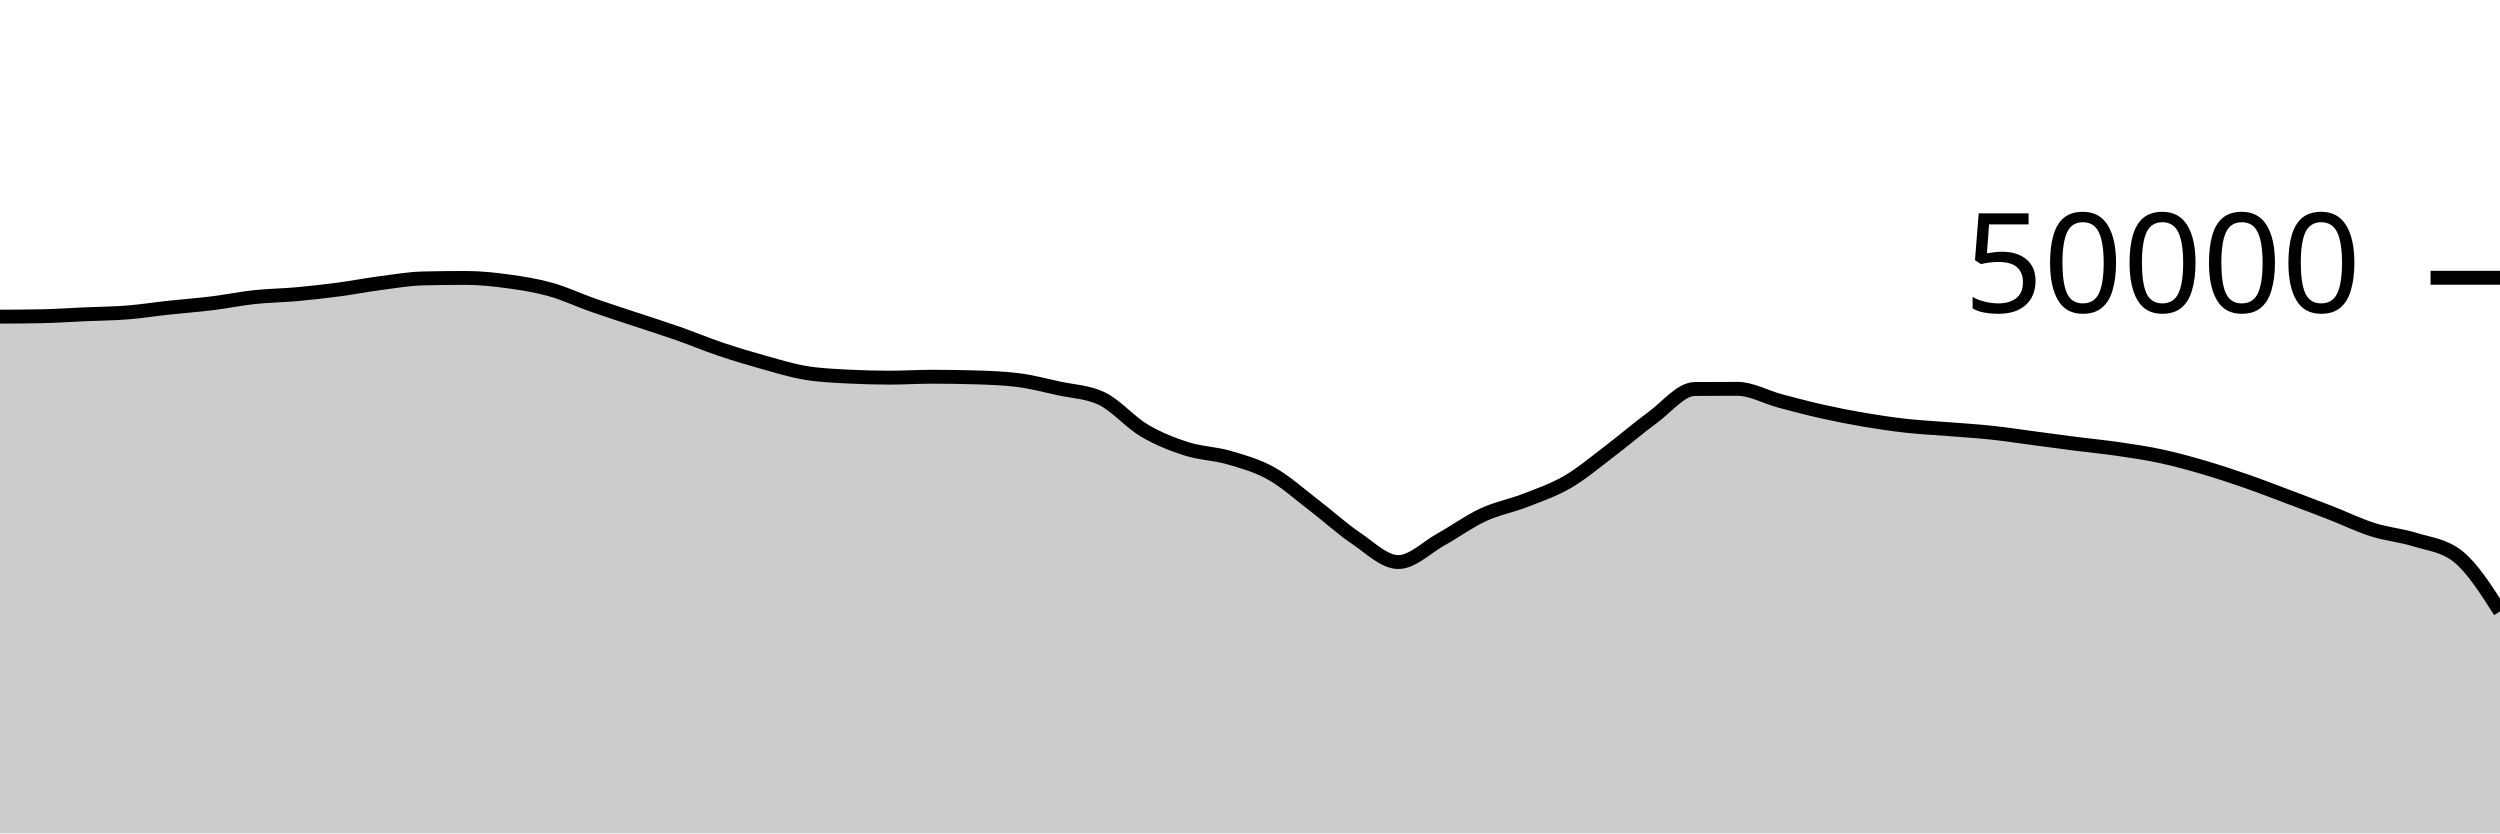
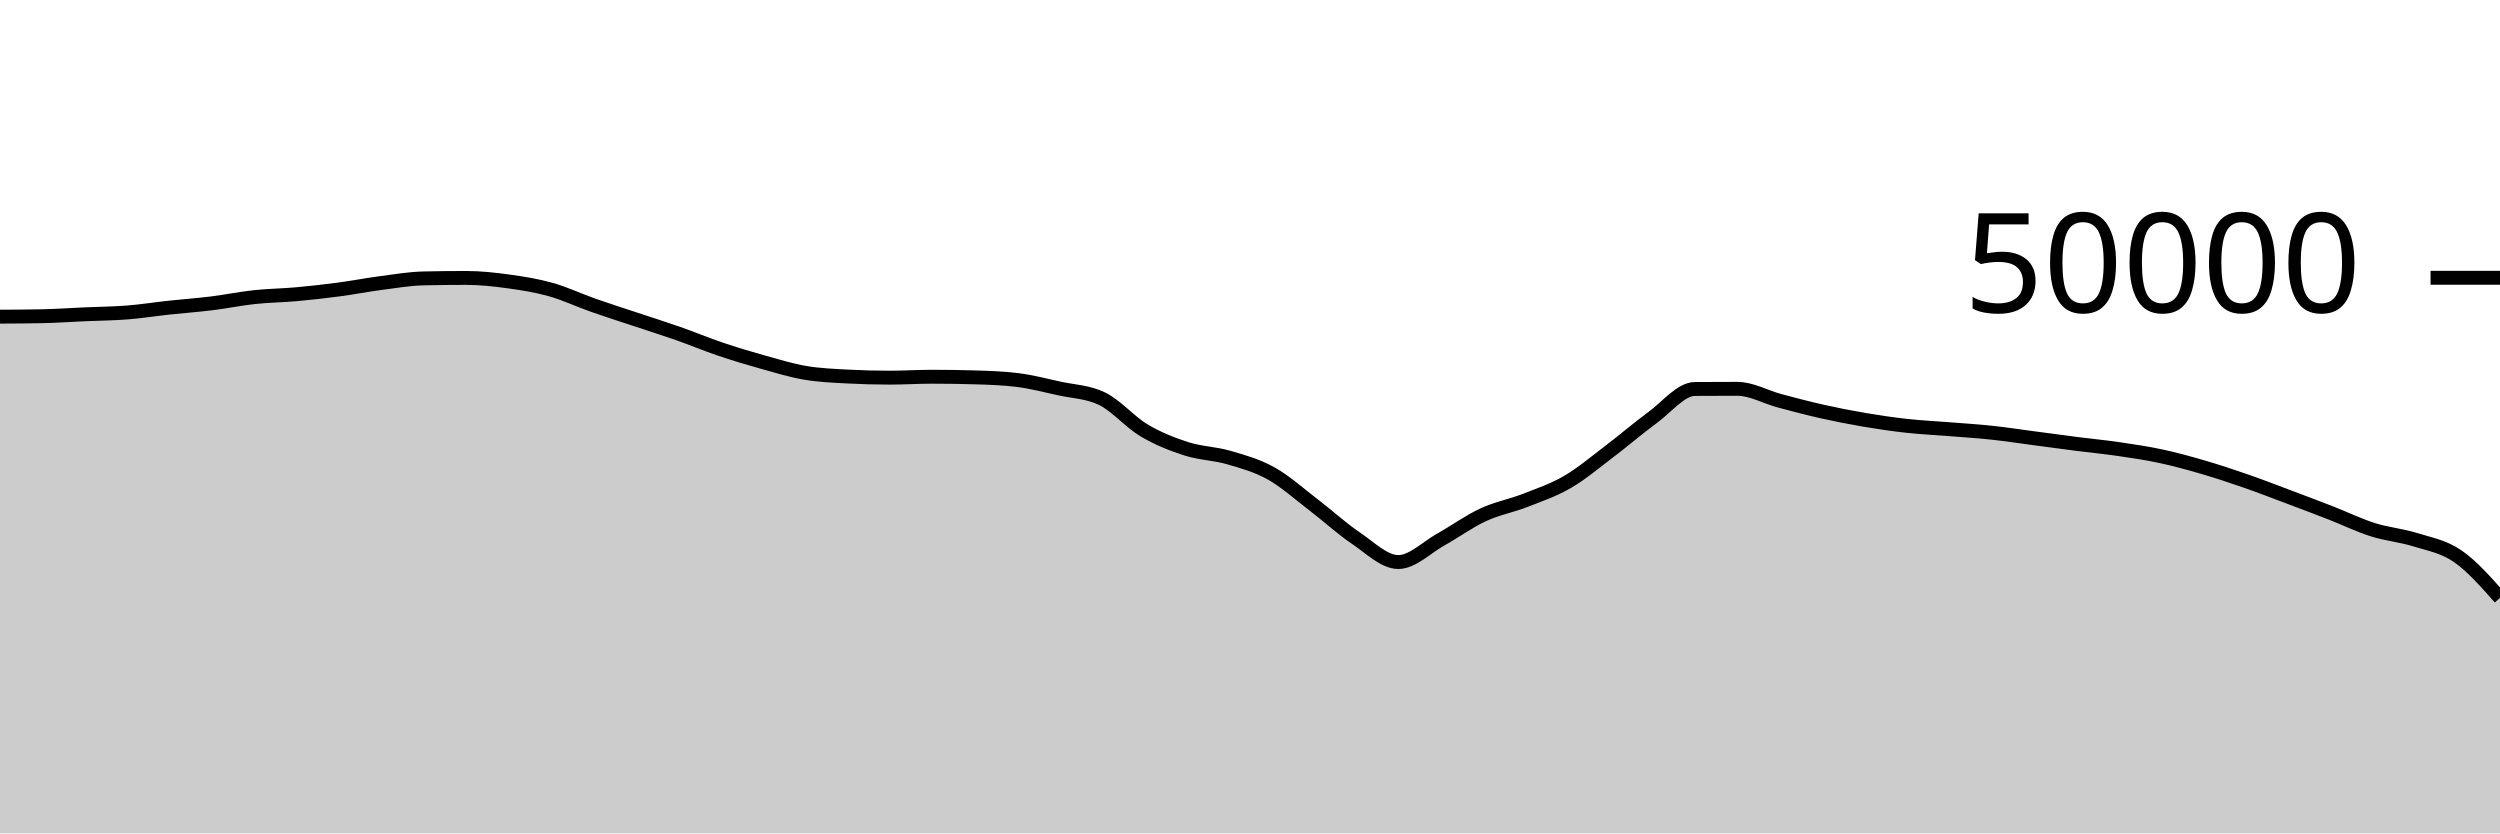
<svg xmlns="http://www.w3.org/2000/svg" viewBox="0 0 180 60">
  <g transform="translate(0,20)">
-     <path class="area" fill="rgba(0, 0, 0, 0.2)" d="M0,2.799C1.017,2.794,2.034,2.789,3.051,2.768C4.068,2.747,5.085,2.674,6.102,2.629C7.119,2.584,8.136,2.579,9.153,2.499C10.169,2.419,11.186,2.257,12.203,2.147C13.22,2.037,14.237,1.966,15.254,1.84C16.271,1.714,17.288,1.502,18.305,1.393C19.322,1.283,20.339,1.275,21.356,1.183C22.373,1.091,23.39,0.976,24.407,0.841C25.424,0.706,26.441,0.506,27.458,0.374C28.475,0.241,29.492,0.067,30.508,0.045C31.525,0.022,32.542,0.011,33.559,0.011C34.576,0.011,35.593,0.122,36.61,0.262C37.627,0.401,38.644,0.563,39.661,0.85C40.678,1.136,41.695,1.621,42.712,1.978C43.729,2.336,44.746,2.657,45.763,2.995C46.78,3.334,47.797,3.653,48.814,4.01C49.831,4.367,50.847,4.794,51.864,5.137C52.881,5.48,53.898,5.785,54.915,6.07C55.932,6.354,56.949,6.669,57.966,6.842C58.983,7.016,60,7.055,61.017,7.11C62.034,7.164,63.051,7.191,64.068,7.191C65.085,7.191,66.102,7.125,67.119,7.125C68.136,7.125,69.153,7.14,70.169,7.17C71.186,7.199,72.203,7.232,73.22,7.356C74.237,7.48,75.254,7.747,76.271,7.97C77.288,8.193,78.305,8.212,79.322,8.694C80.339,9.177,81.356,10.384,82.373,10.988C83.39,11.592,84.407,11.99,85.424,12.316C86.441,12.642,87.458,12.648,88.475,12.943C89.492,13.239,90.508,13.52,91.525,14.088C92.542,14.656,93.559,15.574,94.576,16.35C95.593,17.127,96.61,18.062,97.627,18.748C98.644,19.434,99.661,20.467,100.678,20.467C101.695,20.467,102.712,19.418,103.729,18.851C104.746,18.285,105.763,17.54,106.78,17.069C107.797,16.597,108.814,16.419,109.831,16.022C110.847,15.625,111.864,15.281,112.881,14.687C113.898,14.094,114.915,13.23,115.932,12.46C116.949,11.69,117.966,10.807,118.983,10.065C120,9.322,121.017,8.013,122.034,8.006C123.051,7.999,124.068,7.995,125.085,7.995C126.102,7.995,127.119,8.586,128.136,8.858C129.153,9.129,130.169,9.398,131.186,9.626C132.203,9.855,133.22,10.055,134.237,10.227C135.254,10.4,136.271,10.549,137.288,10.661C138.305,10.773,139.322,10.819,140.339,10.901C141.356,10.983,142.373,11.044,143.39,11.153C144.407,11.261,145.424,11.419,146.441,11.553C147.458,11.687,148.475,11.828,149.492,11.958C150.508,12.088,151.525,12.184,152.542,12.333C153.559,12.481,154.576,12.631,155.593,12.85C156.61,13.068,157.627,13.348,158.644,13.646C159.661,13.943,160.678,14.28,161.695,14.633C162.712,14.986,163.729,15.381,164.746,15.763C165.763,16.145,166.78,16.528,167.797,16.924C168.814,17.32,169.831,17.817,170.847,18.139C171.864,18.462,172.881,18.542,173.898,18.859C174.915,19.177,175.932,19.254,176.949,20.043C177.966,20.833,178.983,22.426,180,24.019L180,40C178.983,40,177.966,40,176.949,40C175.932,40,174.915,40,173.898,40C172.881,40,171.864,40,170.847,40C169.831,40,168.814,40,167.797,40C166.78,40,165.763,40,164.746,40C163.729,40,162.712,40,161.695,40C160.678,40,159.661,40,158.644,40C157.627,40,156.61,40,155.593,40C154.576,40,153.559,40,152.542,40C151.525,40,150.508,40,149.492,40C148.475,40,147.458,40,146.441,40C145.424,40,144.407,40,143.39,40C142.373,40,141.356,40,140.339,40C139.322,40,138.305,40,137.288,40C136.271,40,135.254,40,134.237,40C133.22,40,132.203,40,131.186,40C130.169,40,129.153,40,128.136,40C127.119,40,126.102,40,125.085,40C124.068,40,123.051,40,122.034,40C121.017,40,120,40,118.983,40C117.966,40,116.949,40,115.932,40C114.915,40,113.898,40,112.881,40C111.864,40,110.847,40,109.831,40C108.814,40,107.797,40,106.78,40C105.763,40,104.746,40,103.729,40C102.712,40,101.695,40,100.678,40C99.661,40,98.644,40,97.627,40C96.61,40,95.593,40,94.576,40C93.559,40,92.542,40,91.525,40C90.508,40,89.492,40,88.475,40C87.458,40,86.441,40,85.424,40C84.407,40,83.39,40,82.373,40C81.356,40,80.339,40,79.322,40C78.305,40,77.288,40,76.271,40C75.254,40,74.237,40,73.22,40C72.203,40,71.186,40,70.169,40C69.153,40,68.136,40,67.119,40C66.102,40,65.085,40,64.068,40C63.051,40,62.034,40,61.017,40C60,40,58.983,40,57.966,40C56.949,40,55.932,40,54.915,40C53.898,40,52.881,40,51.864,40C50.847,40,49.831,40,48.814,40C47.797,40,46.78,40,45.763,40C44.746,40,43.729,40,42.712,40C41.695,40,40.678,40,39.661,40C38.644,40,37.627,40,36.61,40C35.593,40,34.576,40,33.559,40C32.542,40,31.525,40,30.508,40C29.492,40,28.475,40,27.458,40C26.441,40,25.424,40,24.407,40C23.39,40,22.373,40,21.356,40C20.339,40,19.322,40,18.305,40C17.288,40,16.271,40,15.254,40C14.237,40,13.22,40,12.203,40C11.186,40,10.169,40,9.153,40C8.136,40,7.119,40,6.102,40C5.085,40,4.068,40,3.051,40C2.034,40,1.017,40,0,40Z" />
-     <path class="line" stroke="black" fill="none" d="M0,2.799C1.017,2.794,2.034,2.789,3.051,2.768C4.068,2.747,5.085,2.674,6.102,2.629C7.119,2.584,8.136,2.579,9.153,2.499C10.169,2.419,11.186,2.257,12.203,2.147C13.22,2.037,14.237,1.966,15.254,1.84C16.271,1.714,17.288,1.502,18.305,1.393C19.322,1.283,20.339,1.275,21.356,1.183C22.373,1.091,23.39,0.976,24.407,0.841C25.424,0.706,26.441,0.506,27.458,0.374C28.475,0.241,29.492,0.067,30.508,0.045C31.525,0.022,32.542,0.011,33.559,0.011C34.576,0.011,35.593,0.122,36.61,0.262C37.627,0.401,38.644,0.563,39.661,0.85C40.678,1.136,41.695,1.621,42.712,1.978C43.729,2.336,44.746,2.657,45.763,2.995C46.78,3.334,47.797,3.653,48.814,4.01C49.831,4.367,50.847,4.794,51.864,5.137C52.881,5.48,53.898,5.785,54.915,6.07C55.932,6.354,56.949,6.669,57.966,6.842C58.983,7.016,60,7.055,61.017,7.11C62.034,7.164,63.051,7.191,64.068,7.191C65.085,7.191,66.102,7.125,67.119,7.125C68.136,7.125,69.153,7.14,70.169,7.17C71.186,7.199,72.203,7.232,73.22,7.356C74.237,7.48,75.254,7.747,76.271,7.97C77.288,8.193,78.305,8.212,79.322,8.694C80.339,9.177,81.356,10.384,82.373,10.988C83.39,11.592,84.407,11.99,85.424,12.316C86.441,12.642,87.458,12.648,88.475,12.943C89.492,13.239,90.508,13.52,91.525,14.088C92.542,14.656,93.559,15.574,94.576,16.35C95.593,17.127,96.61,18.062,97.627,18.748C98.644,19.434,99.661,20.467,100.678,20.467C101.695,20.467,102.712,19.418,103.729,18.851C104.746,18.285,105.763,17.54,106.78,17.069C107.797,16.597,108.814,16.419,109.831,16.022C110.847,15.625,111.864,15.281,112.881,14.687C113.898,14.094,114.915,13.23,115.932,12.46C116.949,11.69,117.966,10.807,118.983,10.065C120,9.322,121.017,8.013,122.034,8.006C123.051,7.999,124.068,7.995,125.085,7.995C126.102,7.995,127.119,8.586,128.136,8.858C129.153,9.129,130.169,9.398,131.186,9.626C132.203,9.855,133.22,10.055,134.237,10.227C135.254,10.4,136.271,10.549,137.288,10.661C138.305,10.773,139.322,10.819,140.339,10.901C141.356,10.983,142.373,11.044,143.39,11.153C144.407,11.261,145.424,11.419,146.441,11.553C147.458,11.687,148.475,11.828,149.492,11.958C150.508,12.088,151.525,12.184,152.542,12.333C153.559,12.481,154.576,12.631,155.593,12.85C156.61,13.068,157.627,13.348,158.644,13.646C159.661,13.943,160.678,14.28,161.695,14.633C162.712,14.986,163.729,15.381,164.746,15.763C165.763,16.145,166.78,16.528,167.797,16.924C168.814,17.32,169.831,17.817,170.847,18.139C171.864,18.462,172.881,18.542,173.898,18.859C174.915,19.177,175.932,19.254,176.949,20.043C177.966,20.833,178.983,22.426,180,24.019" />
+     <path class="area" fill="rgba(0, 0, 0, 0.2)" d="M0,2.799C1.017,2.794,2.034,2.789,3.051,2.768C4.068,2.747,5.085,2.674,6.102,2.629C7.119,2.584,8.136,2.579,9.153,2.499C10.169,2.419,11.186,2.257,12.203,2.147C13.22,2.037,14.237,1.966,15.254,1.84C16.271,1.714,17.288,1.502,18.305,1.393C19.322,1.283,20.339,1.275,21.356,1.183C22.373,1.091,23.39,0.976,24.407,0.841C25.424,0.706,26.441,0.506,27.458,0.374C28.475,0.241,29.492,0.067,30.508,0.045C31.525,0.022,32.542,0.011,33.559,0.011C34.576,0.011,35.593,0.122,36.61,0.262C37.627,0.401,38.644,0.563,39.661,0.85C40.678,1.136,41.695,1.621,42.712,1.978C43.729,2.336,44.746,2.657,45.763,2.995C46.78,3.334,47.797,3.653,48.814,4.01C49.831,4.367,50.847,4.794,51.864,5.137C52.881,5.48,53.898,5.785,54.915,6.07C55.932,6.354,56.949,6.669,57.966,6.842C58.983,7.016,60,7.055,61.017,7.11C62.034,7.164,63.051,7.191,64.068,7.191C65.085,7.191,66.102,7.125,67.119,7.125C68.136,7.125,69.153,7.14,70.169,7.17C71.186,7.199,72.203,7.232,73.22,7.356C74.237,7.48,75.254,7.747,76.271,7.97C77.288,8.193,78.305,8.212,79.322,8.694C80.339,9.177,81.356,10.384,82.373,10.988C83.39,11.592,84.407,11.99,85.424,12.316C86.441,12.642,87.458,12.648,88.475,12.943C89.492,13.239,90.508,13.52,91.525,14.088C92.542,14.656,93.559,15.574,94.576,16.35C95.593,17.127,96.61,18.062,97.627,18.748C98.644,19.434,99.661,20.467,100.678,20.467C101.695,20.467,102.712,19.418,103.729,18.851C104.746,18.285,105.763,17.54,106.78,17.069C107.797,16.597,108.814,16.419,109.831,16.022C110.847,15.625,111.864,15.281,112.881,14.687C113.898,14.094,114.915,13.23,115.932,12.46C116.949,11.69,117.966,10.807,118.983,10.065C120,9.322,121.017,8.013,122.034,8.006C123.051,7.999,124.068,7.995,125.085,7.995C126.102,7.995,127.119,8.586,128.136,8.858C129.153,9.129,130.169,9.398,131.186,9.626C132.203,9.855,133.22,10.055,134.237,10.227C135.254,10.4,136.271,10.549,137.288,10.661C138.305,10.773,139.322,10.819,140.339,10.901C141.356,10.983,142.373,11.044,143.39,11.153C144.407,11.261,145.424,11.419,146.441,11.553C147.458,11.687,148.475,11.828,149.492,11.958C150.508,12.088,151.525,12.184,152.542,12.333C153.559,12.481,154.576,12.631,155.593,12.85C156.61,13.068,157.627,13.348,158.644,13.646C159.661,13.943,160.678,14.28,161.695,14.633C162.712,14.986,163.729,15.381,164.746,15.763C165.763,16.145,166.78,16.528,167.797,16.924C168.814,17.32,169.831,17.817,170.847,18.139C171.864,18.462,172.881,18.542,173.898,18.859C174.915,19.177,175.932,19.345,176.949,20.043C177.966,20.741,178.983,21.895,180,23.048L180,40C178.983,40,177.966,40,176.949,40C175.932,40,174.915,40,173.898,40C172.881,40,171.864,40,170.847,40C169.831,40,168.814,40,167.797,40C166.78,40,165.763,40,164.746,40C163.729,40,162.712,40,161.695,40C160.678,40,159.661,40,158.644,40C157.627,40,156.61,40,155.593,40C154.576,40,153.559,40,152.542,40C151.525,40,150.508,40,149.492,40C148.475,40,147.458,40,146.441,40C145.424,40,144.407,40,143.39,40C142.373,40,141.356,40,140.339,40C139.322,40,138.305,40,137.288,40C136.271,40,135.254,40,134.237,40C133.22,40,132.203,40,131.186,40C130.169,40,129.153,40,128.136,40C127.119,40,126.102,40,125.085,40C124.068,40,123.051,40,122.034,40C121.017,40,120,40,118.983,40C117.966,40,116.949,40,115.932,40C114.915,40,113.898,40,112.881,40C111.864,40,110.847,40,109.831,40C108.814,40,107.797,40,106.78,40C105.763,40,104.746,40,103.729,40C102.712,40,101.695,40,100.678,40C99.661,40,98.644,40,97.627,40C96.61,40,95.593,40,94.576,40C93.559,40,92.542,40,91.525,40C90.508,40,89.492,40,88.475,40C87.458,40,86.441,40,85.424,40C84.407,40,83.39,40,82.373,40C81.356,40,80.339,40,79.322,40C78.305,40,77.288,40,76.271,40C75.254,40,74.237,40,73.22,40C72.203,40,71.186,40,70.169,40C69.153,40,68.136,40,67.119,40C66.102,40,65.085,40,64.068,40C63.051,40,62.034,40,61.017,40C60,40,58.983,40,57.966,40C56.949,40,55.932,40,54.915,40C53.898,40,52.881,40,51.864,40C50.847,40,49.831,40,48.814,40C47.797,40,46.78,40,45.763,40C44.746,40,43.729,40,42.712,40C41.695,40,40.678,40,39.661,40C38.644,40,37.627,40,36.61,40C35.593,40,34.576,40,33.559,40C32.542,40,31.525,40,30.508,40C29.492,40,28.475,40,27.458,40C26.441,40,25.424,40,24.407,40C23.39,40,22.373,40,21.356,40C20.339,40,19.322,40,18.305,40C17.288,40,16.271,40,15.254,40C14.237,40,13.22,40,12.203,40C11.186,40,10.169,40,9.153,40C8.136,40,7.119,40,6.102,40C5.085,40,4.068,40,3.051,40C2.034,40,1.017,40,0,40Z" />
+     <path class="line" stroke="black" fill="none" d="M0,2.799C1.017,2.794,2.034,2.789,3.051,2.768C4.068,2.747,5.085,2.674,6.102,2.629C7.119,2.584,8.136,2.579,9.153,2.499C10.169,2.419,11.186,2.257,12.203,2.147C13.22,2.037,14.237,1.966,15.254,1.84C16.271,1.714,17.288,1.502,18.305,1.393C19.322,1.283,20.339,1.275,21.356,1.183C22.373,1.091,23.39,0.976,24.407,0.841C25.424,0.706,26.441,0.506,27.458,0.374C28.475,0.241,29.492,0.067,30.508,0.045C31.525,0.022,32.542,0.011,33.559,0.011C34.576,0.011,35.593,0.122,36.61,0.262C37.627,0.401,38.644,0.563,39.661,0.85C40.678,1.136,41.695,1.621,42.712,1.978C43.729,2.336,44.746,2.657,45.763,2.995C46.78,3.334,47.797,3.653,48.814,4.01C49.831,4.367,50.847,4.794,51.864,5.137C52.881,5.48,53.898,5.785,54.915,6.07C55.932,6.354,56.949,6.669,57.966,6.842C58.983,7.016,60,7.055,61.017,7.11C62.034,7.164,63.051,7.191,64.068,7.191C65.085,7.191,66.102,7.125,67.119,7.125C68.136,7.125,69.153,7.14,70.169,7.17C71.186,7.199,72.203,7.232,73.22,7.356C74.237,7.48,75.254,7.747,76.271,7.97C77.288,8.193,78.305,8.212,79.322,8.694C80.339,9.177,81.356,10.384,82.373,10.988C83.39,11.592,84.407,11.99,85.424,12.316C86.441,12.642,87.458,12.648,88.475,12.943C89.492,13.239,90.508,13.52,91.525,14.088C92.542,14.656,93.559,15.574,94.576,16.35C95.593,17.127,96.61,18.062,97.627,18.748C98.644,19.434,99.661,20.467,100.678,20.467C101.695,20.467,102.712,19.418,103.729,18.851C104.746,18.285,105.763,17.54,106.78,17.069C107.797,16.597,108.814,16.419,109.831,16.022C110.847,15.625,111.864,15.281,112.881,14.687C113.898,14.094,114.915,13.23,115.932,12.46C116.949,11.69,117.966,10.807,118.983,10.065C120,9.322,121.017,8.013,122.034,8.006C123.051,7.999,124.068,7.995,125.085,7.995C126.102,7.995,127.119,8.586,128.136,8.858C129.153,9.129,130.169,9.398,131.186,9.626C132.203,9.855,133.22,10.055,134.237,10.227C135.254,10.4,136.271,10.549,137.288,10.661C138.305,10.773,139.322,10.819,140.339,10.901C141.356,10.983,142.373,11.044,143.39,11.153C144.407,11.261,145.424,11.419,146.441,11.553C147.458,11.687,148.475,11.828,149.492,11.958C150.508,12.088,151.525,12.184,152.542,12.333C153.559,12.481,154.576,12.631,155.593,12.85C156.61,13.068,157.627,13.348,158.644,13.646C159.661,13.943,160.678,14.28,161.695,14.633C162.712,14.986,163.729,15.381,164.746,15.763C165.763,16.145,166.78,16.528,167.797,16.924C168.814,17.32,169.831,17.817,170.847,18.139C171.864,18.462,172.881,18.542,173.898,18.859C174.915,19.177,175.932,19.345,176.949,20.043C177.966,20.741,178.983,21.895,180,23.048" />
    <path class="axis-ceiling" stroke-width="1" stroke="black" fill="none" d="M175,0L180,0" />
    <text class="axis-ceiling-label" font-family="sans-serif" text-anchor="end" font-size="10px" x="170" y="2.5">50000</text>
  </g>
</svg>
